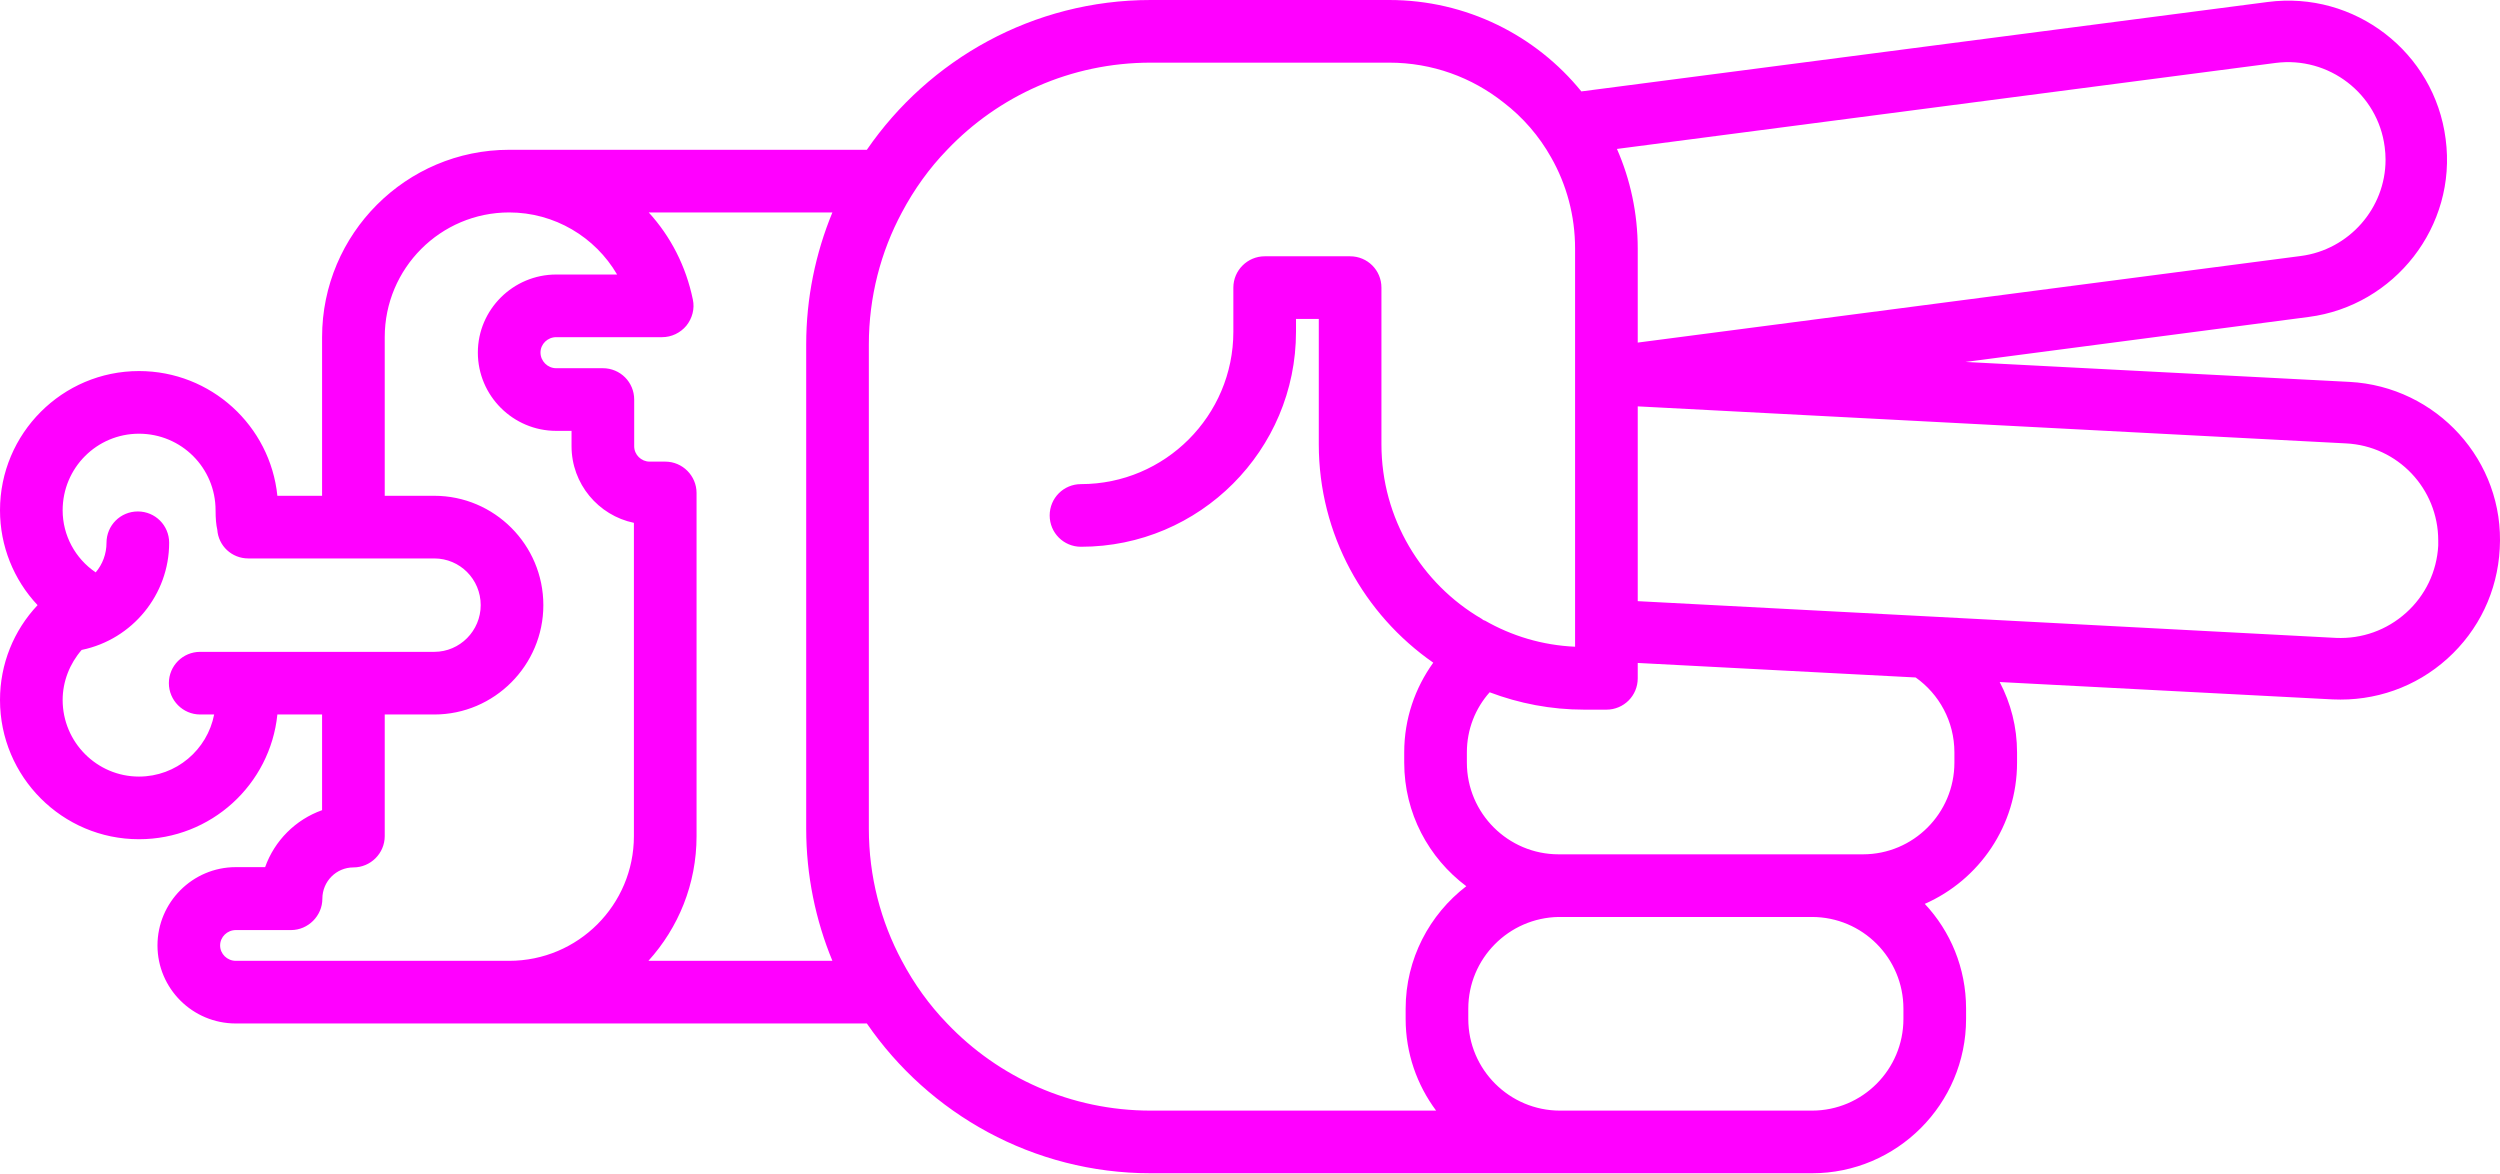
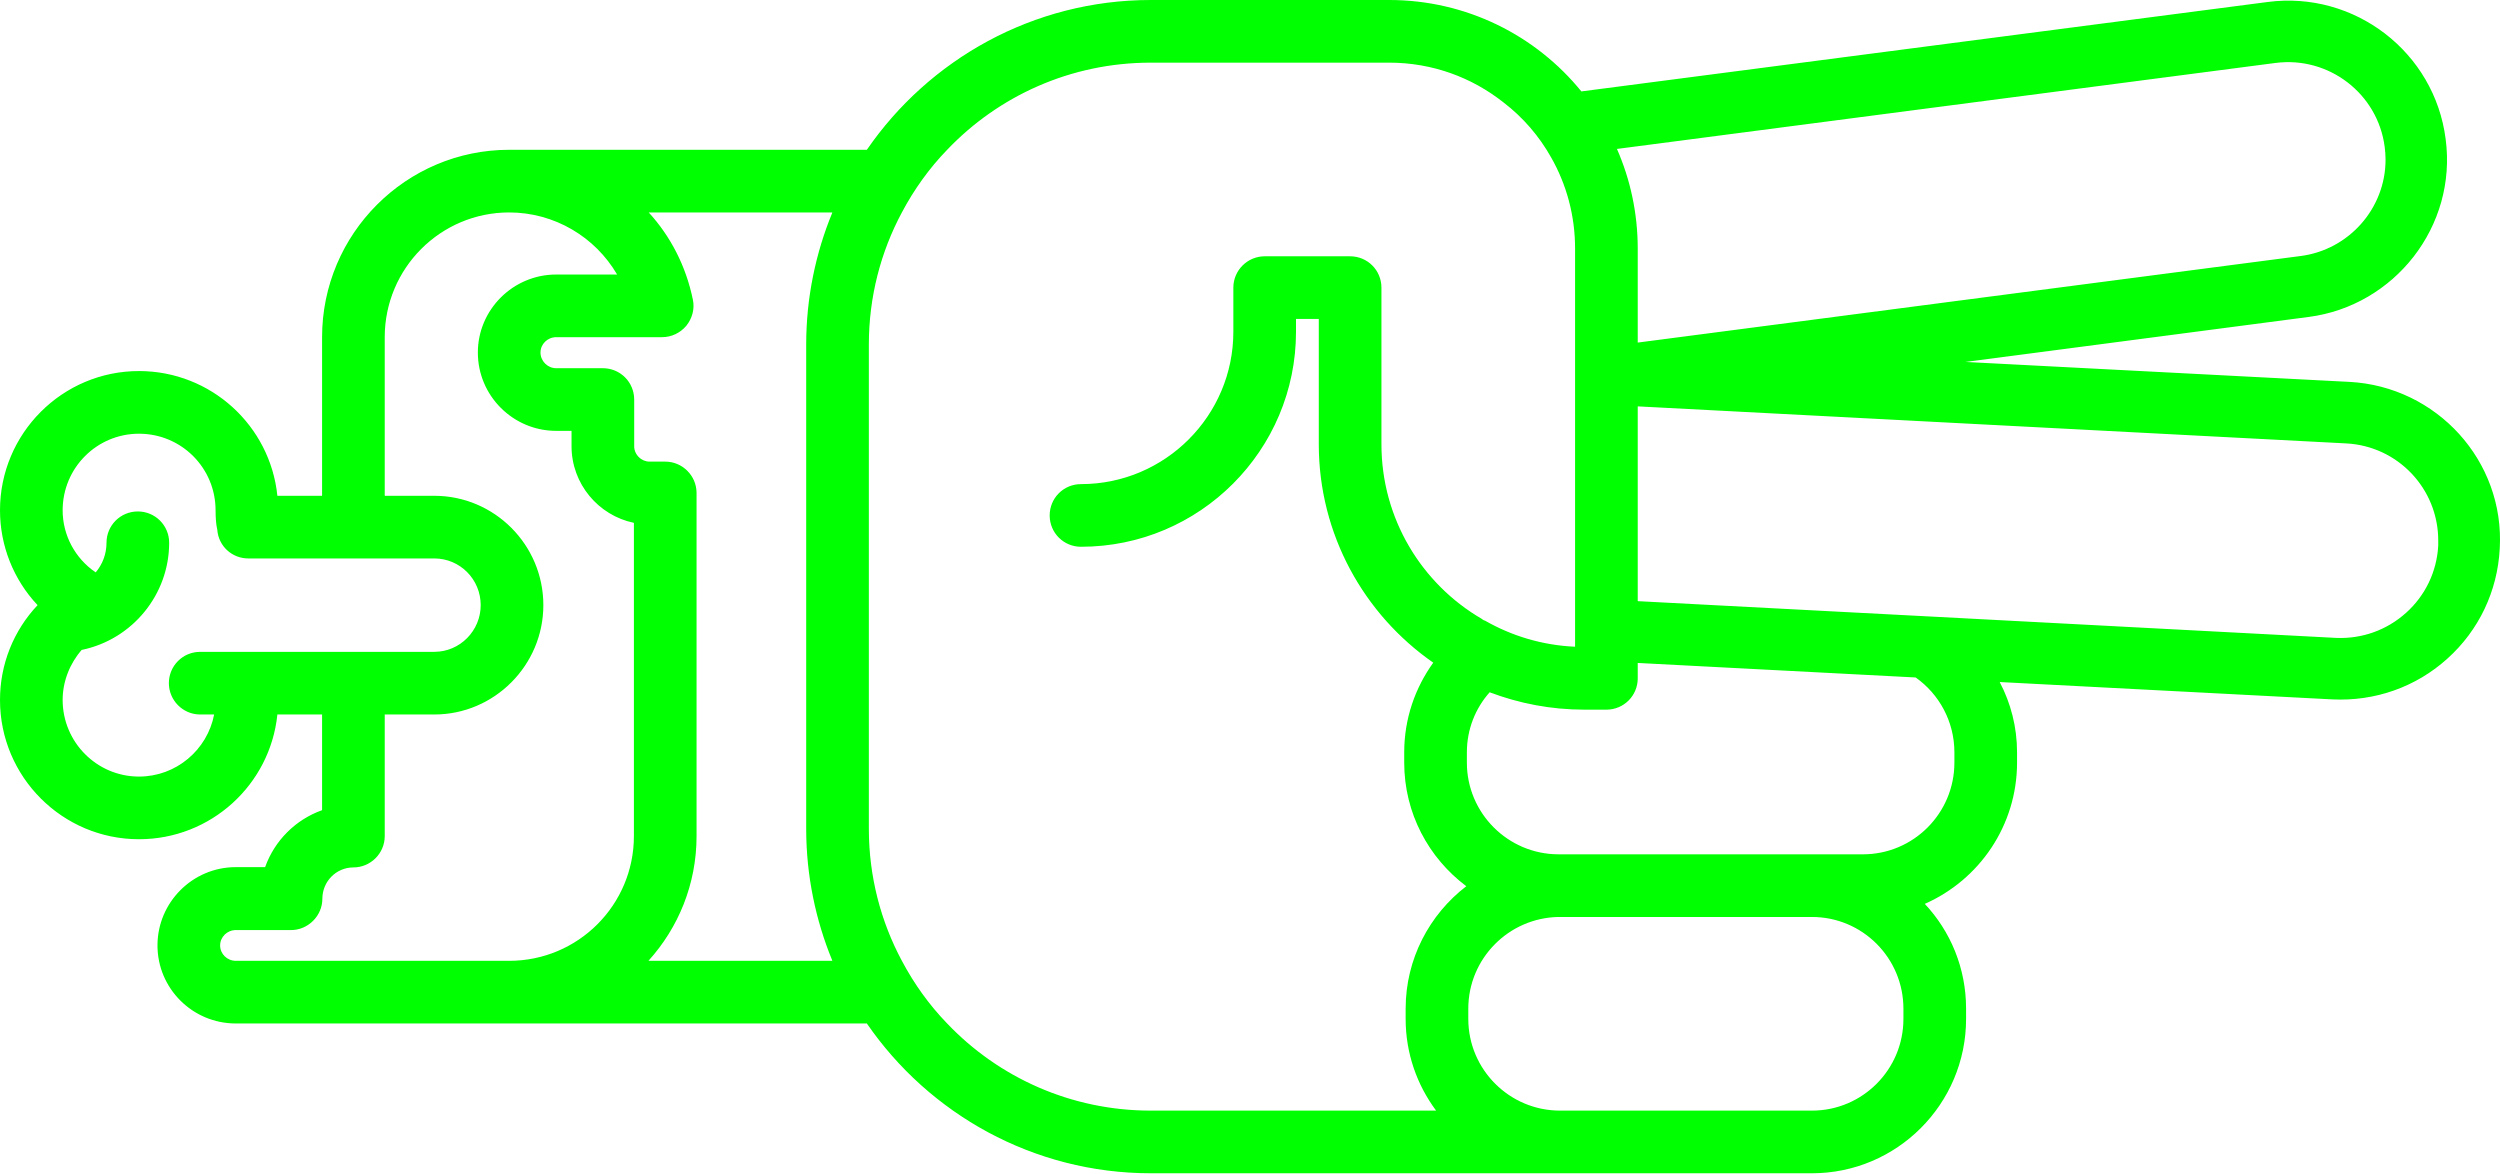
- <svg xmlns="http://www.w3.org/2000/svg" version="1.0" x="0px" y="0px" viewBox="0 0 87.789 41.2" style="fill:fuchsia" xml:space="preserve" id="svg28" width="87.789" height="41.2">
+ <svg xmlns="http://www.w3.org/2000/svg" version="1.0" x="0px" y="0px" viewBox="0 0 87.789 41.2" style="fill:lime" xml:space="preserve" id="svg28" width="87.789" height="41.2">
  <defs id="defs34" />
  <path d="m 69.04,35.78 0,-0.36 c 0,-1.43 -0.55,-2.72 -1.45,-3.68 1.91,-0.84 3.24,-2.75 3.24,-4.96 l 0,-0.36 c 0,-0.89 -0.22,-1.73 -0.61,-2.47 l 11.69,0.61 c 1.49,0.07 2.92,-0.43 4.03,-1.43 1.11,-1 1.76,-2.37 1.84,-3.86 0.18,-3.09 -2.22,-5.7 -5.28,-5.86 L 69.02,12.71 81.07,11.13 c 3.01,-0.39 5.22,-3.18 4.81,-6.25 -0.39,-3.05 -3.2,-5.21 -6.25,-4.81 L 55.53,3.21 C 53.94,1.25 51.5,0 48.78,0 l -8.37,0 c -4.13,0 -7.79,2.09 -9.97,5.26 0,0 -12.3,0 -12.56,0 -3.62,0 -6.57,2.95 -6.57,6.58 l 0,5.57 -1.57,0 c -0.25,-2.46 -2.33,-4.38 -4.86,-4.38 C 2.19,13.03 0,15.22 0,17.92 0,19.17 0.48,20.36 1.32,21.25 0.48,22.14 0,23.32 0,24.58 c 0,2.7 2.19,4.89 4.88,4.89 2.53,0 4.61,-1.92 4.86,-4.38 l 1.57,0 0,3.36 c -0.93,0.33 -1.67,1.07 -2,2 l -1.03,0 c -1.52,0 -2.75,1.24 -2.75,2.75 0,1.51 1.23,2.74 2.75,2.74 l 22.16,0 c 2.18,3.17 5.84,5.26 9.97,5.26 l 23.22,0 c 2.98,-10e-6 5.41,-2.43 5.41,-5.42 z m -1.77,-11.99 c 0.82,0.58 1.36,1.54 1.36,2.63 l 0,0.36 c 0,1.78 -1.44,3.22 -3.21,3.22 l -10.69,0 c -1.77,0 -3.22,-1.44 -3.22,-3.22 l 0,-0.36 c 0,-0.81 0.3,-1.55 0.8,-2.11 1.03,0.39 2.15,0.61 3.32,0.61 l 0.78,0 c 0.61,0 1.1,-0.49 1.1,-1.1 l 0,-0.54 9.76,0.51 z M 82.38,15.57 c 1.82,0.09 3.24,1.59 3.24,3.41 l 0,0.18 c -0.05,0.91 -0.45,1.75 -1.13,2.36 -0.68,0.61 -1.55,0.92 -2.46,0.88 L 67.99,21.66 57.51,21.11 l 0,-6.84 24.87,1.3 z M 79.91,2.21 c 1.87,-0.24 3.59,1.08 3.83,2.95 0.02,0.15 0.03,0.3 0.03,0.45 0,1.7 -1.28,3.16 -2.98,3.38 l -23.28,3.04 0,-3.3 c 0,-1.24 -0.26,-2.43 -0.73,-3.5 l 23.13,-3.02 z M 4.88,27.27 c -1.48,0 -2.68,-1.21 -2.68,-2.69 0,-0.65 0.25,-1.28 0.67,-1.76 l 0.01,0 c 1.77,-0.37 3.06,-1.94 3.06,-3.76 0,-0.61 -0.49,-1.1 -1.1,-1.1 -0.61,0 -1.1,0.49 -1.1,1.1 0,0.39 -0.14,0.76 -0.38,1.04 C 2.64,19.61 2.2,18.8 2.2,17.92 c 0,-1.49 1.2,-2.69 2.68,-2.69 1.49,0 2.69,1.2 2.69,2.69 0,0.29 0.02,0.51 0.06,0.68 0.04,0.57 0.51,1.01 1.09,1.01 l 6.53,0 c 0.9,0 1.63,0.73 1.63,1.64 0,0.9 -0.73,1.64 -1.63,1.64 l -8.22,0 c -0.61,0 -1.1,0.49 -1.1,1.1 0,0.6 0.49,1.1 1.1,1.1 l 0.49,0 c -0.24,1.24 -1.33,2.18 -2.64,2.18 z m 3.4,6.47 c -0.3,0 -0.55,-0.24 -0.55,-0.54 0,-0.3 0.25,-0.54 0.55,-0.54 l 1.94,0 c 0.6,0 1.1,-0.5 1.1,-1.1 0,-0.61 0.49,-1.1 1.09,-1.1 0.6,0 1.1,-0.49 1.1,-1.1 l 0,-4.27 1.74,0 c 2.11,0 3.83,-1.73 3.83,-3.84 0,-2.12 -1.72,-3.84 -3.83,-3.84 l -1.74,0 0,-5.57 c 0,-2.42 1.96,-4.38 4.37,-4.38 1.59,0 3.02,0.86 3.79,2.18 l -2.14,0 c -1.51,0 -2.75,1.23 -2.75,2.74 0,1.52 1.24,2.75 2.75,2.75 l 0.54,0 0,0.54 c 0,1.32 0.94,2.43 2.19,2.69 l 0,11 c 0,2.42 -1.96,4.38 -4.38,4.38 l -9.6,0 z m 14.49,0 c 1.05,-1.16 1.69,-2.69 1.69,-4.38 l 0,-12.05 c 0,-0.6 -0.49,-1.1 -1.1,-1.1 l -0.55,0 c -0.29,0 -0.54,-0.24 -0.54,-0.54 l 0,-1.64 c 0,-0.61 -0.49,-1.1 -1.1,-1.1 l -1.64,0 c -0.3,0 -0.55,-0.25 -0.55,-0.55 0,-0.3 0.25,-0.54 0.55,-0.54 l 3.72,0 c 0.33,0 0.64,-0.15 0.85,-0.4 C 24.31,11.18 24.4,10.84 24.33,10.52 24.09,9.35 23.55,8.3 22.78,7.46 l 6.45,0 c -0.59,1.43 -0.92,3 -0.92,4.64 l 0,17 c 0,1.64 0.33,3.21 0.92,4.64 l -6.46,0 z m 17.64,5.26 c -2.81,0 -5.35,-1.17 -7.15,-3.06 C 32.63,35.29 32.1,34.55 31.67,33.74 30.93,32.36 30.51,30.78 30.51,29.1 l 0,-17 c 0,-1.68 0.42,-3.26 1.16,-4.64 0.43,-0.81 0.96,-1.55 1.59,-2.2 1.8,-1.89 4.34,-3.06 7.15,-3.06 l 8.37,0 c 1.52,0 2.91,0.52 4.02,1.4 0.68,0.52 1.25,1.18 1.67,1.93 0.54,0.95 0.84,2.04 0.84,3.2 l 0,12.26 0,0.01 0,1.71 c -1.15,-0.05 -2.23,-0.38 -3.17,-0.92 l -0.01,0 c -0.04,-0.01 -0.07,-0.04 -0.1,-0.06 -2.11,-1.23 -3.52,-3.52 -3.52,-6.13 l 0,-5.5 c 0,-0.61 -0.49,-1.1 -1.1,-1.1 l -3,0 c -0.6,0 -1.1,0.49 -1.1,1.1 l 0,1.55 c 0,2.95 -2.4,5.35 -5.35,5.35 -0.61,0 -1.1,0.49 -1.1,1.1 0,0.61 0.49,1.1 1.1,1.1 4.17,0 7.55,-3.39 7.55,-7.55 l 0,-0.45 0.8,0 0,4.4 c 0,3.17 1.59,5.98 4.02,7.67 -0.64,0.89 -1.02,1.97 -1.02,3.15 l 0,0.36 c 0,1.78 0.86,3.35 2.18,4.34 C 50.2,32.11 49.36,33.67 49.36,35.42 l 0,0.36 c 0,1.21 0.4,2.32 1.07,3.22 l -10.02,0 z m 14.37,0 c -1.77,0 -3.22,-1.44 -3.22,-3.22 l 0,-0.36 c 0,-1.76 1.42,-3.19 3.17,-3.22 l 8.9,0 c 1.77,0 3.21,1.44 3.21,3.22 l 0,0.36 c 0,1.78 -1.44,3.22 -3.21,3.22 l -8.85,0 z" id="path30" />
</svg>
